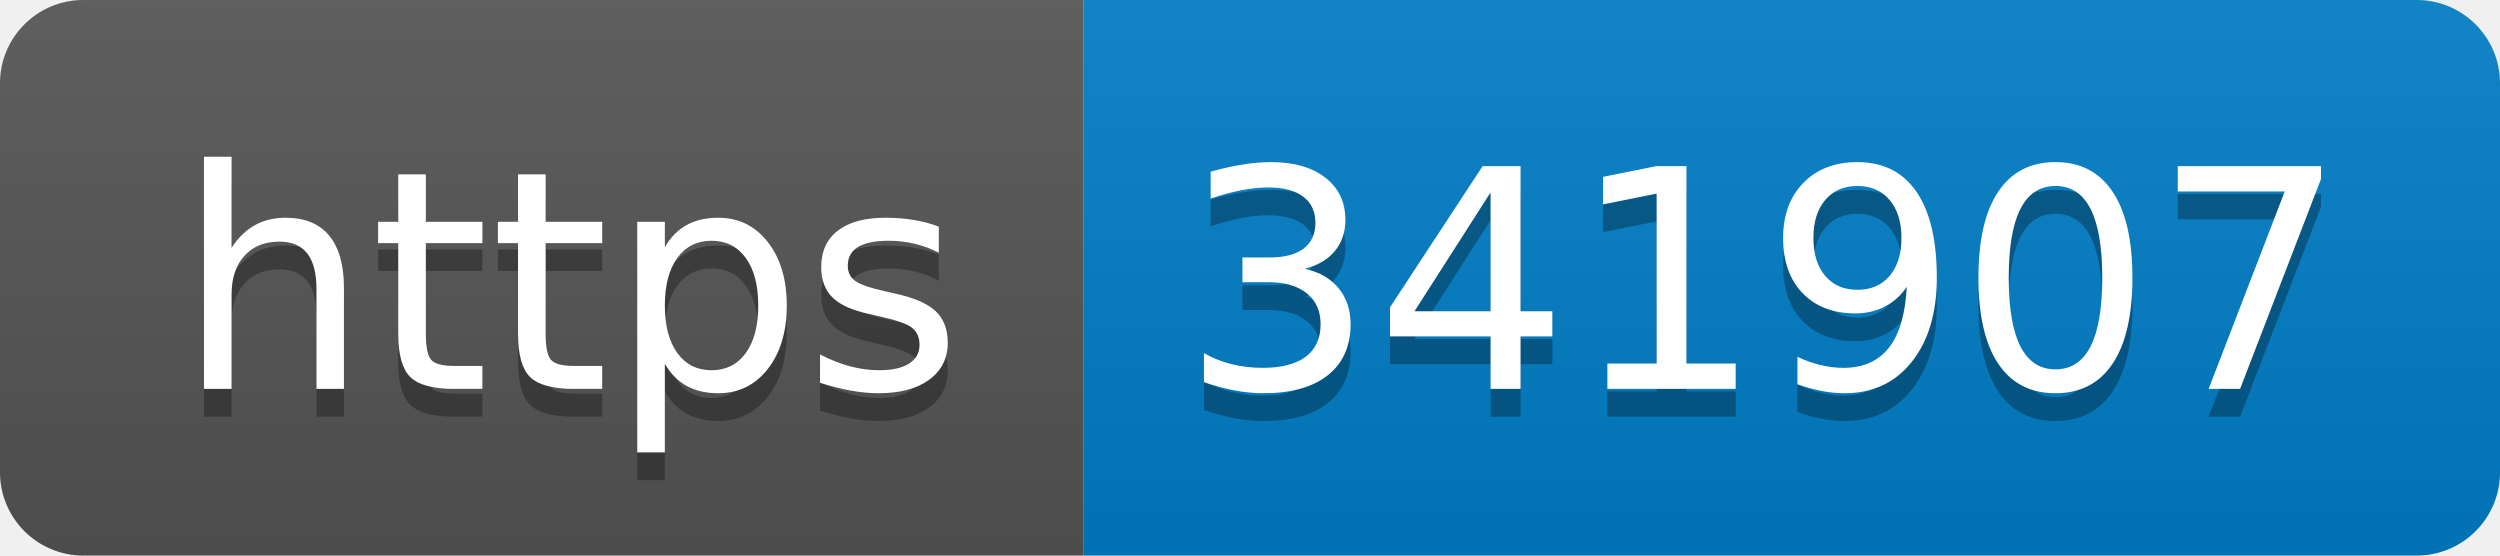
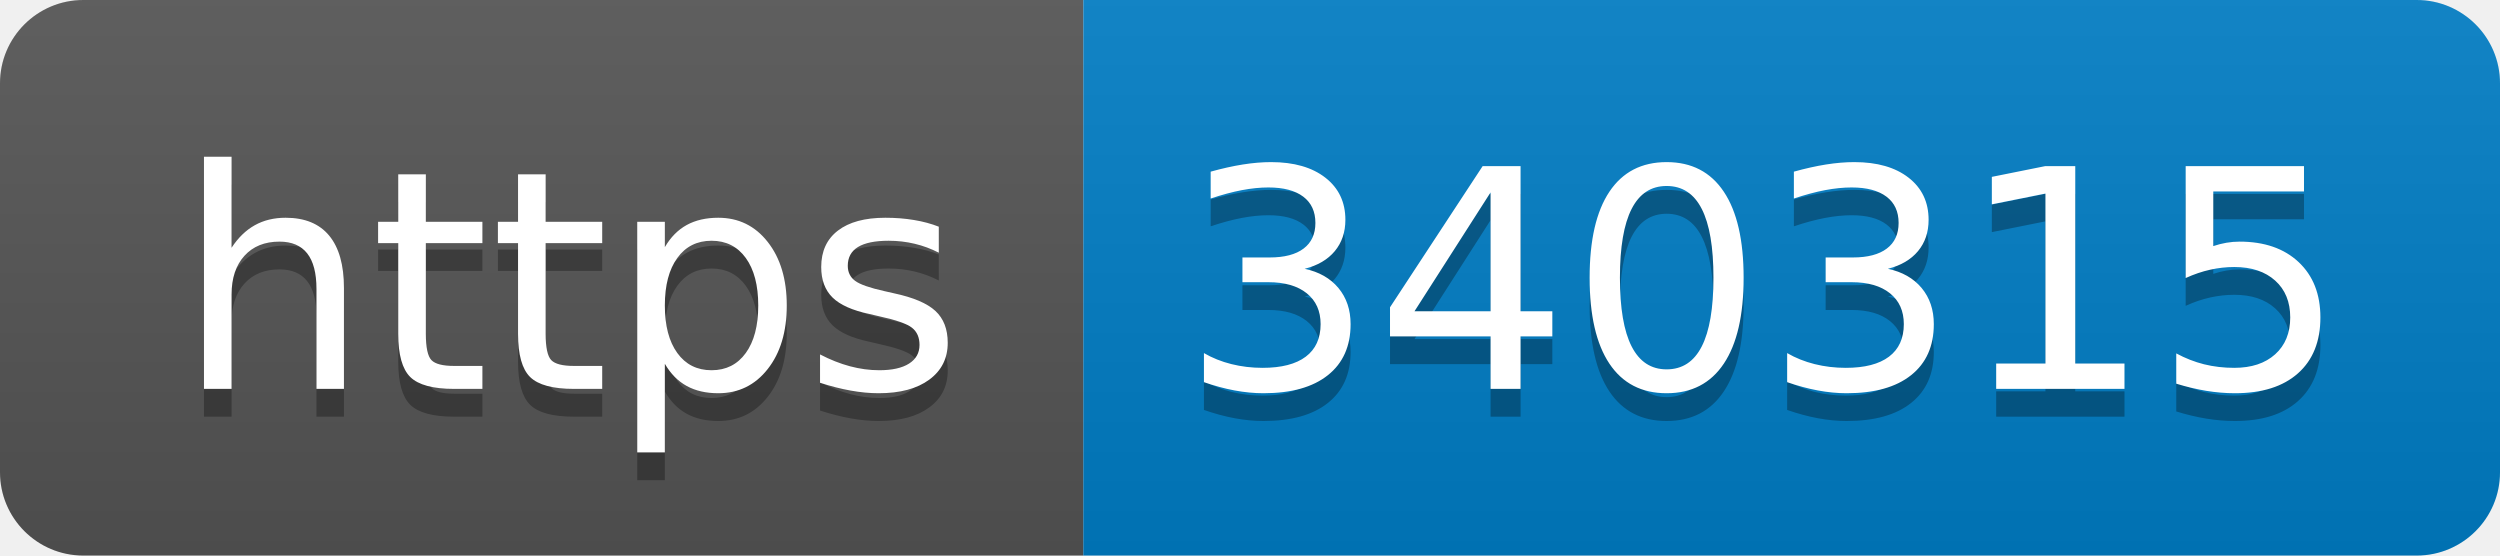
- <svg xmlns="http://www.w3.org/2000/svg" width="90" height="20" role="img" aria-label="https: 341907">
+ <svg xmlns="http://www.w3.org/2000/svg" width="90" height="20" role="img" aria-label="https: 340315">
  <linearGradient id="s" x2="0" y2="100%">
    <stop offset="0" stop-color="#bbb" stop-opacity=".1" />
    <stop offset="1" stop-opacity=".1" />
  </linearGradient>
  <clipPath id="r">
    <rect width="90" height="20" rx="3" fill="#fff" />
  </clipPath>
  <g clip-path="url(#r)">
    <rect width="39" height="20" fill="#555" />
    <rect x="39" width="51" height="20" fill="#007ec6" />
    <rect width="90" height="20" fill="url(#s)" />
  </g>
  <g fill="#fff" text-anchor="middle" font-family="Verdana,Geneva,DejaVu Sans,sans-serif" text-rendering="geometricPrecision" font-size="110">
    <text aria-hidden="true" x="205" y="150" fill="#010101" fill-opacity=".3" transform="scale(.1)" textLength="290">https</text>
    <text x="205" y="140" transform="scale(.1)" fill="#fff" textLength="290">https</text>
-     <text aria-hidden="true" x="635" y="150" fill="#010101" fill-opacity=".3" transform="scale(.1)" textLength="410">341907</text>
-     <text x="635" y="140" transform="scale(.1)" fill="#fff" textLength="410">341907</text>
+     <text aria-hidden="true" x="635" y="150" fill="#010101" fill-opacity=".3" transform="scale(.1)" textLength="410">340315</text>
+     <text x="635" y="140" transform="scale(.1)" fill="#fff" textLength="410">340315</text>
  </g>
</svg>
